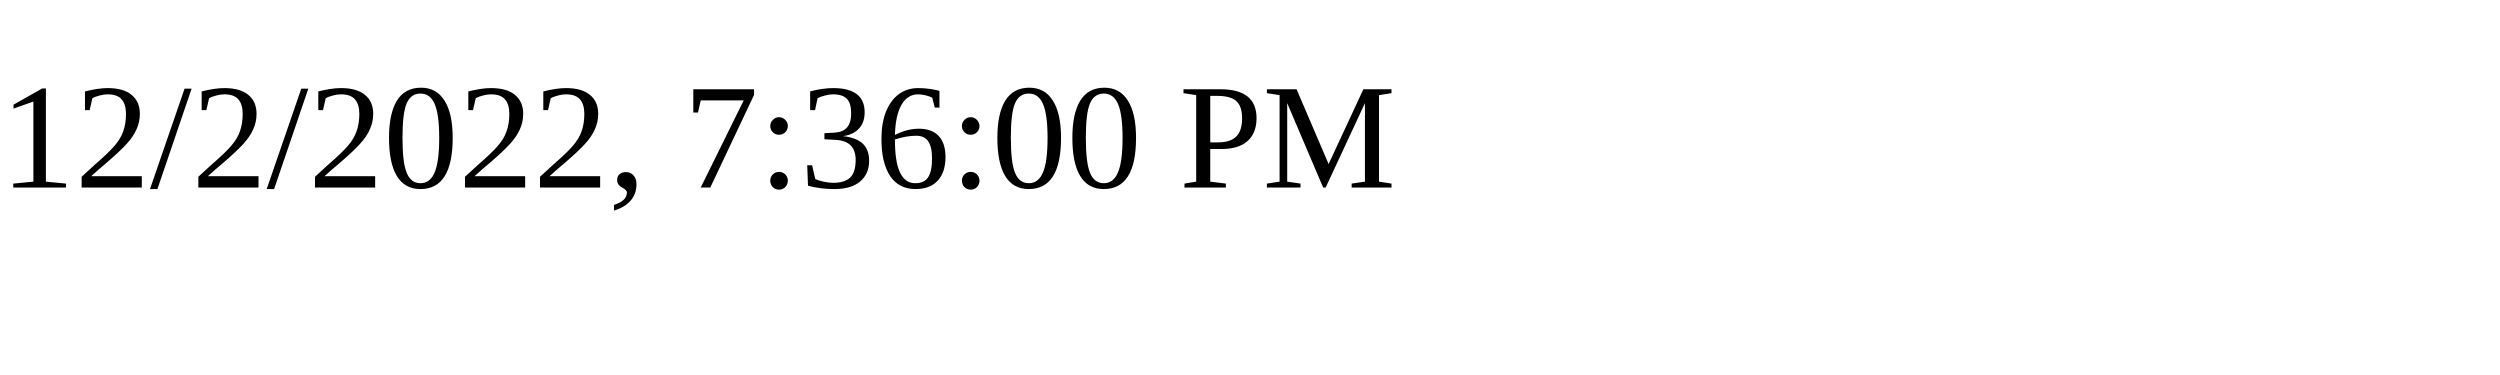
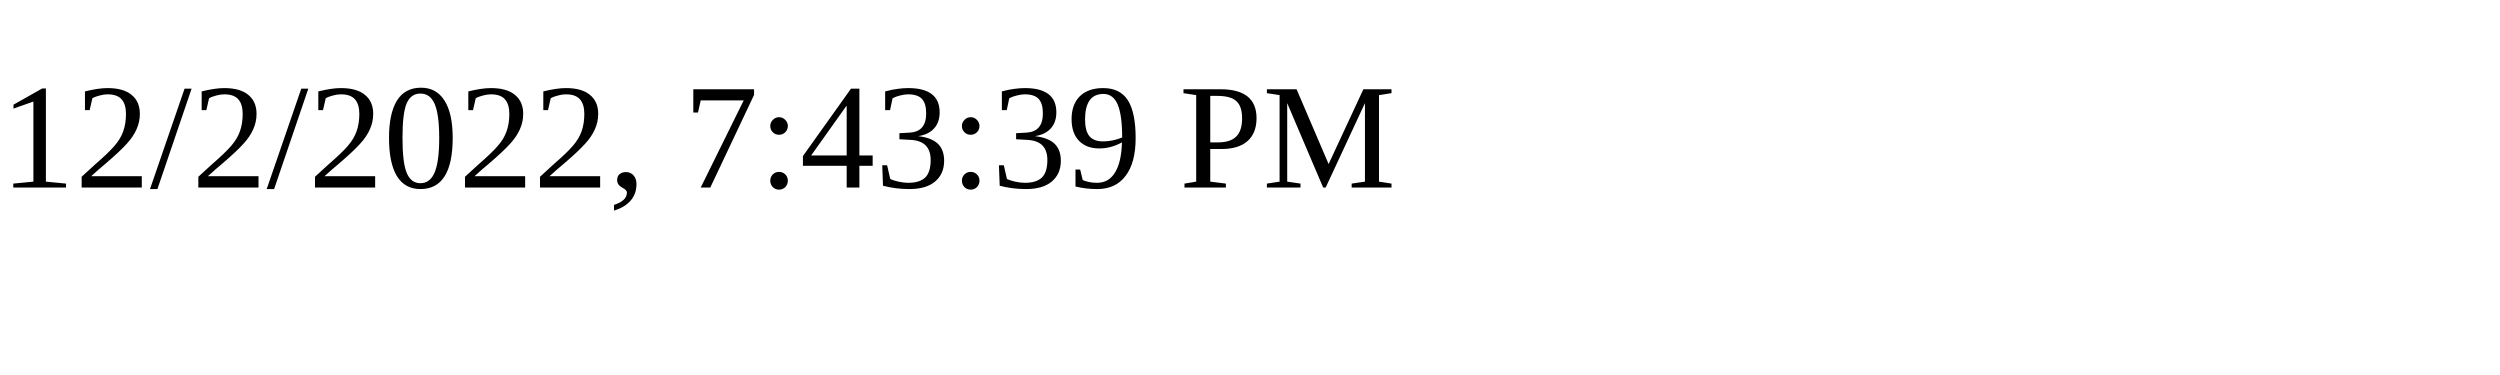
<svg xmlns="http://www.w3.org/2000/svg" height="30" width="200">
-   <text x="0" y="15">12/2/2022, 7:36:00 PM</text>
+   <text x="0" y="15">12/2/2022, 7:43:39 PM</text>
</svg>
